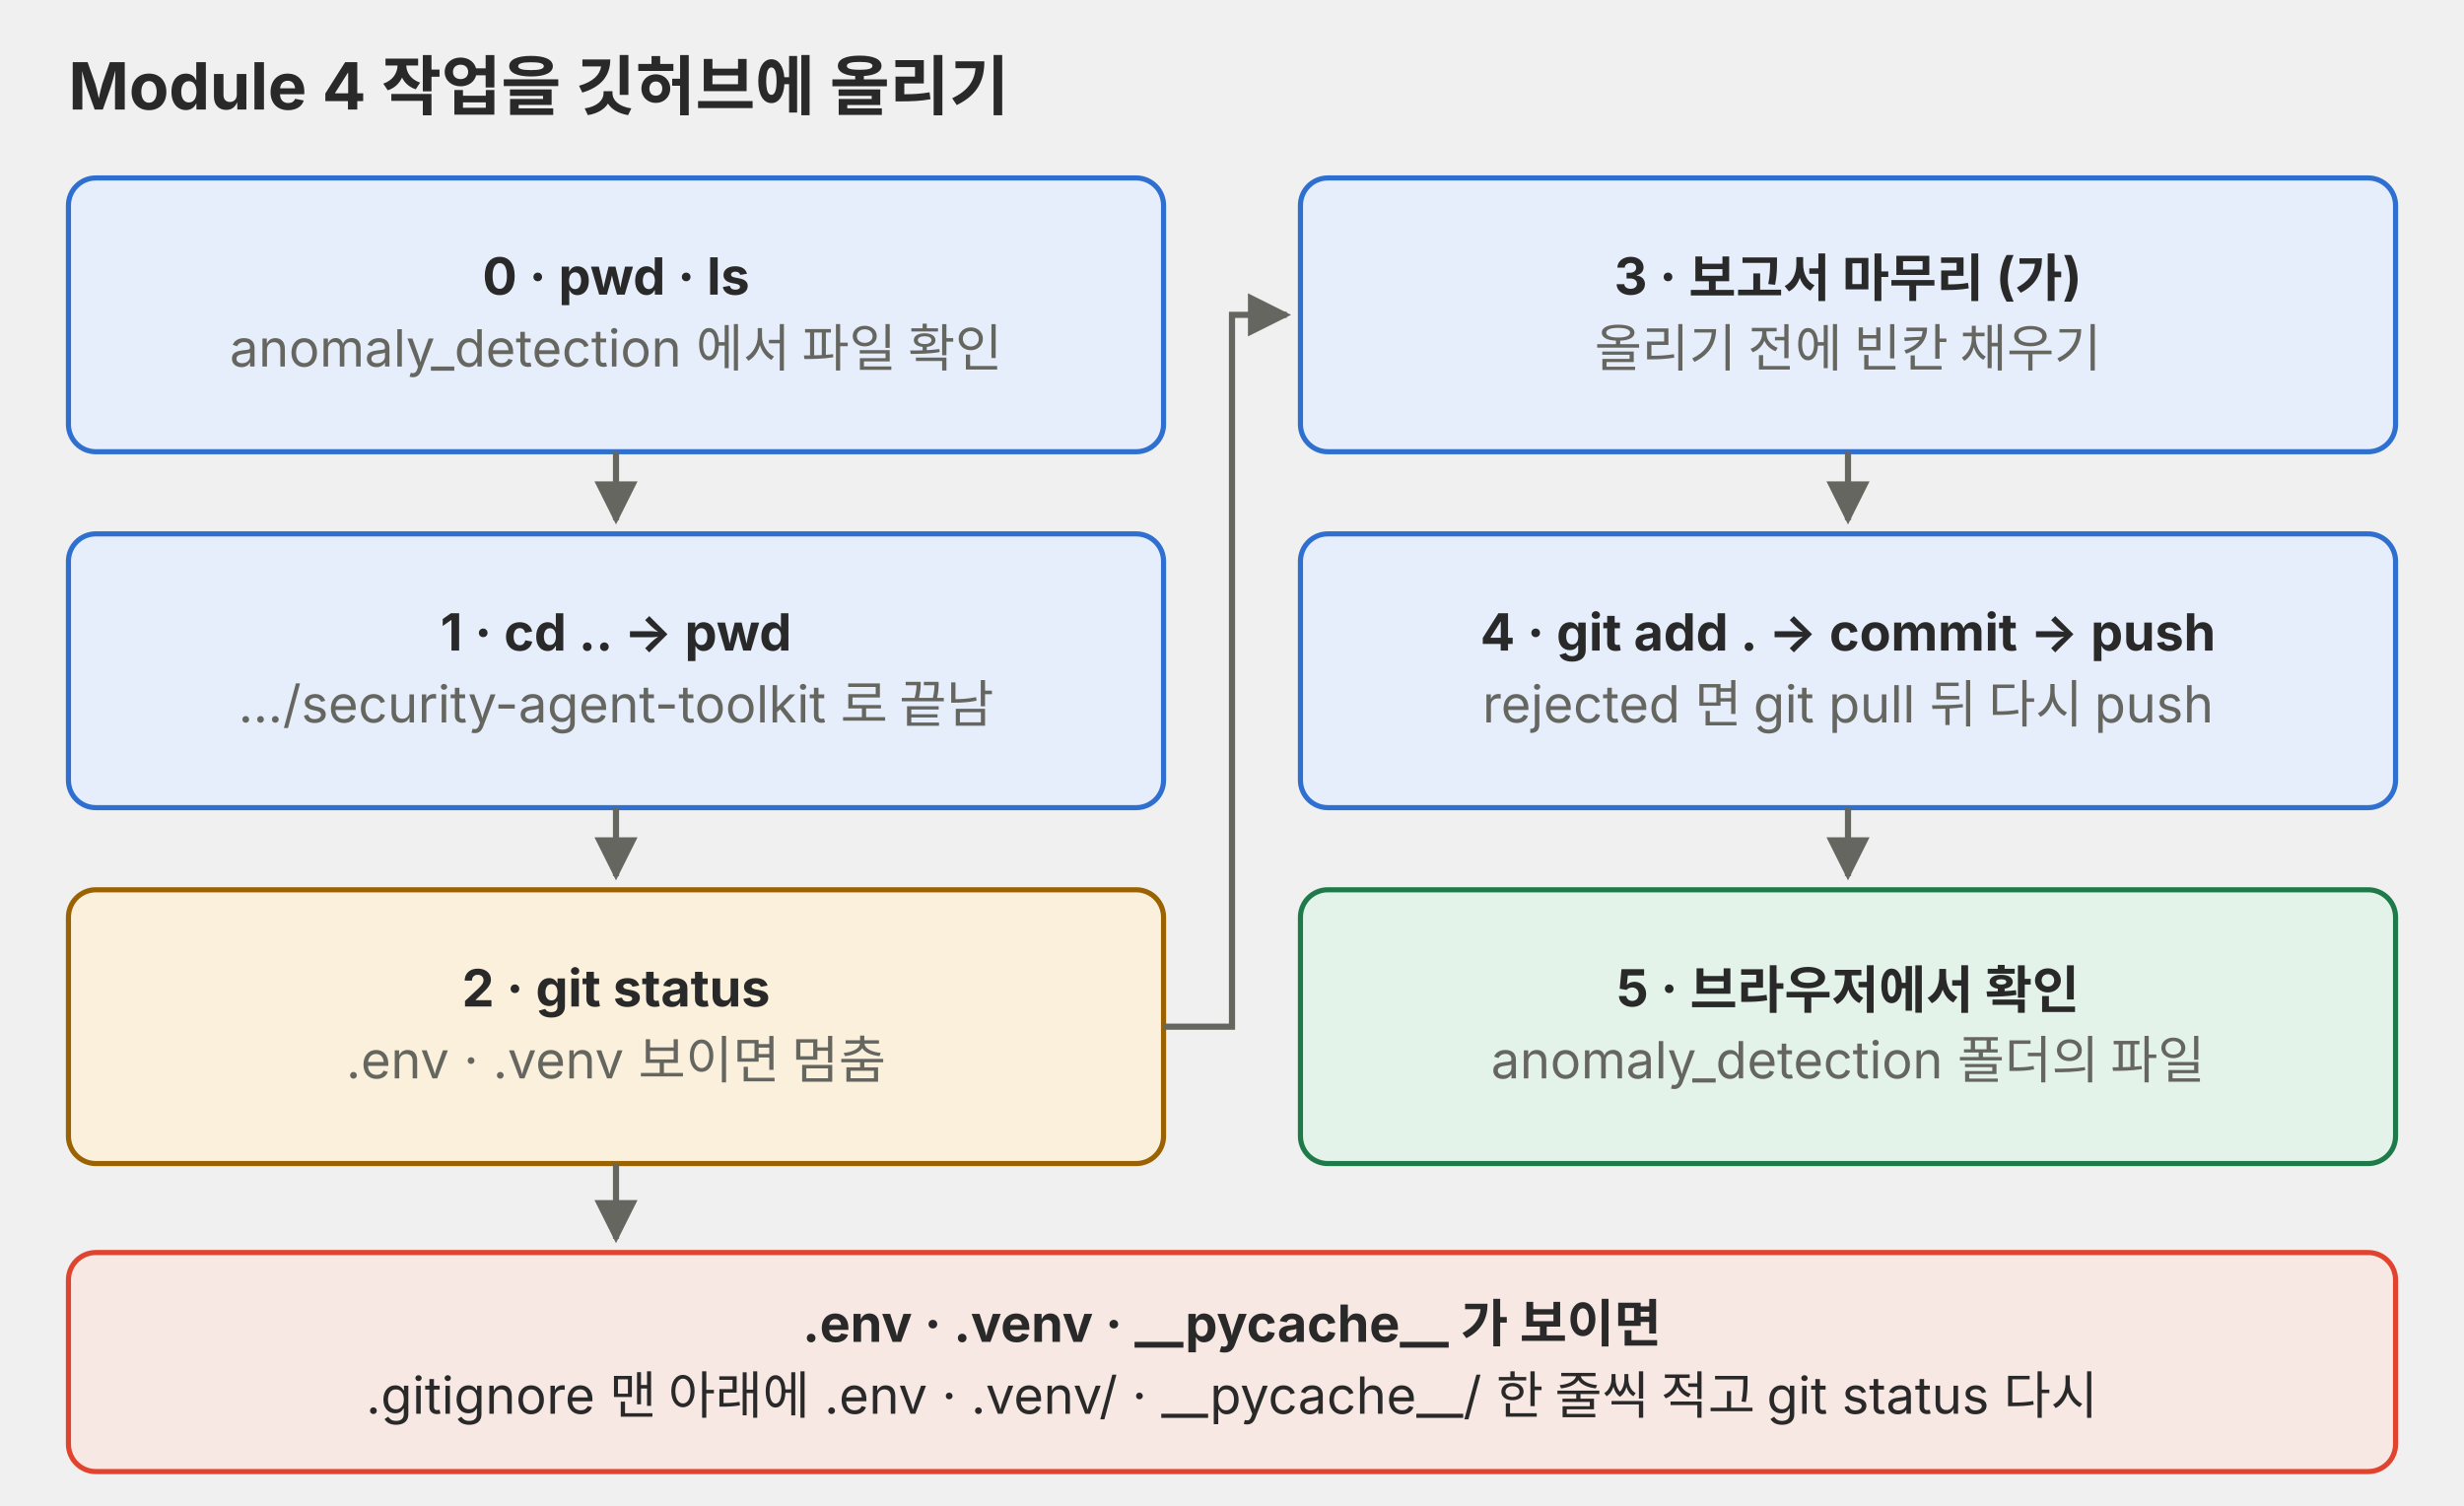
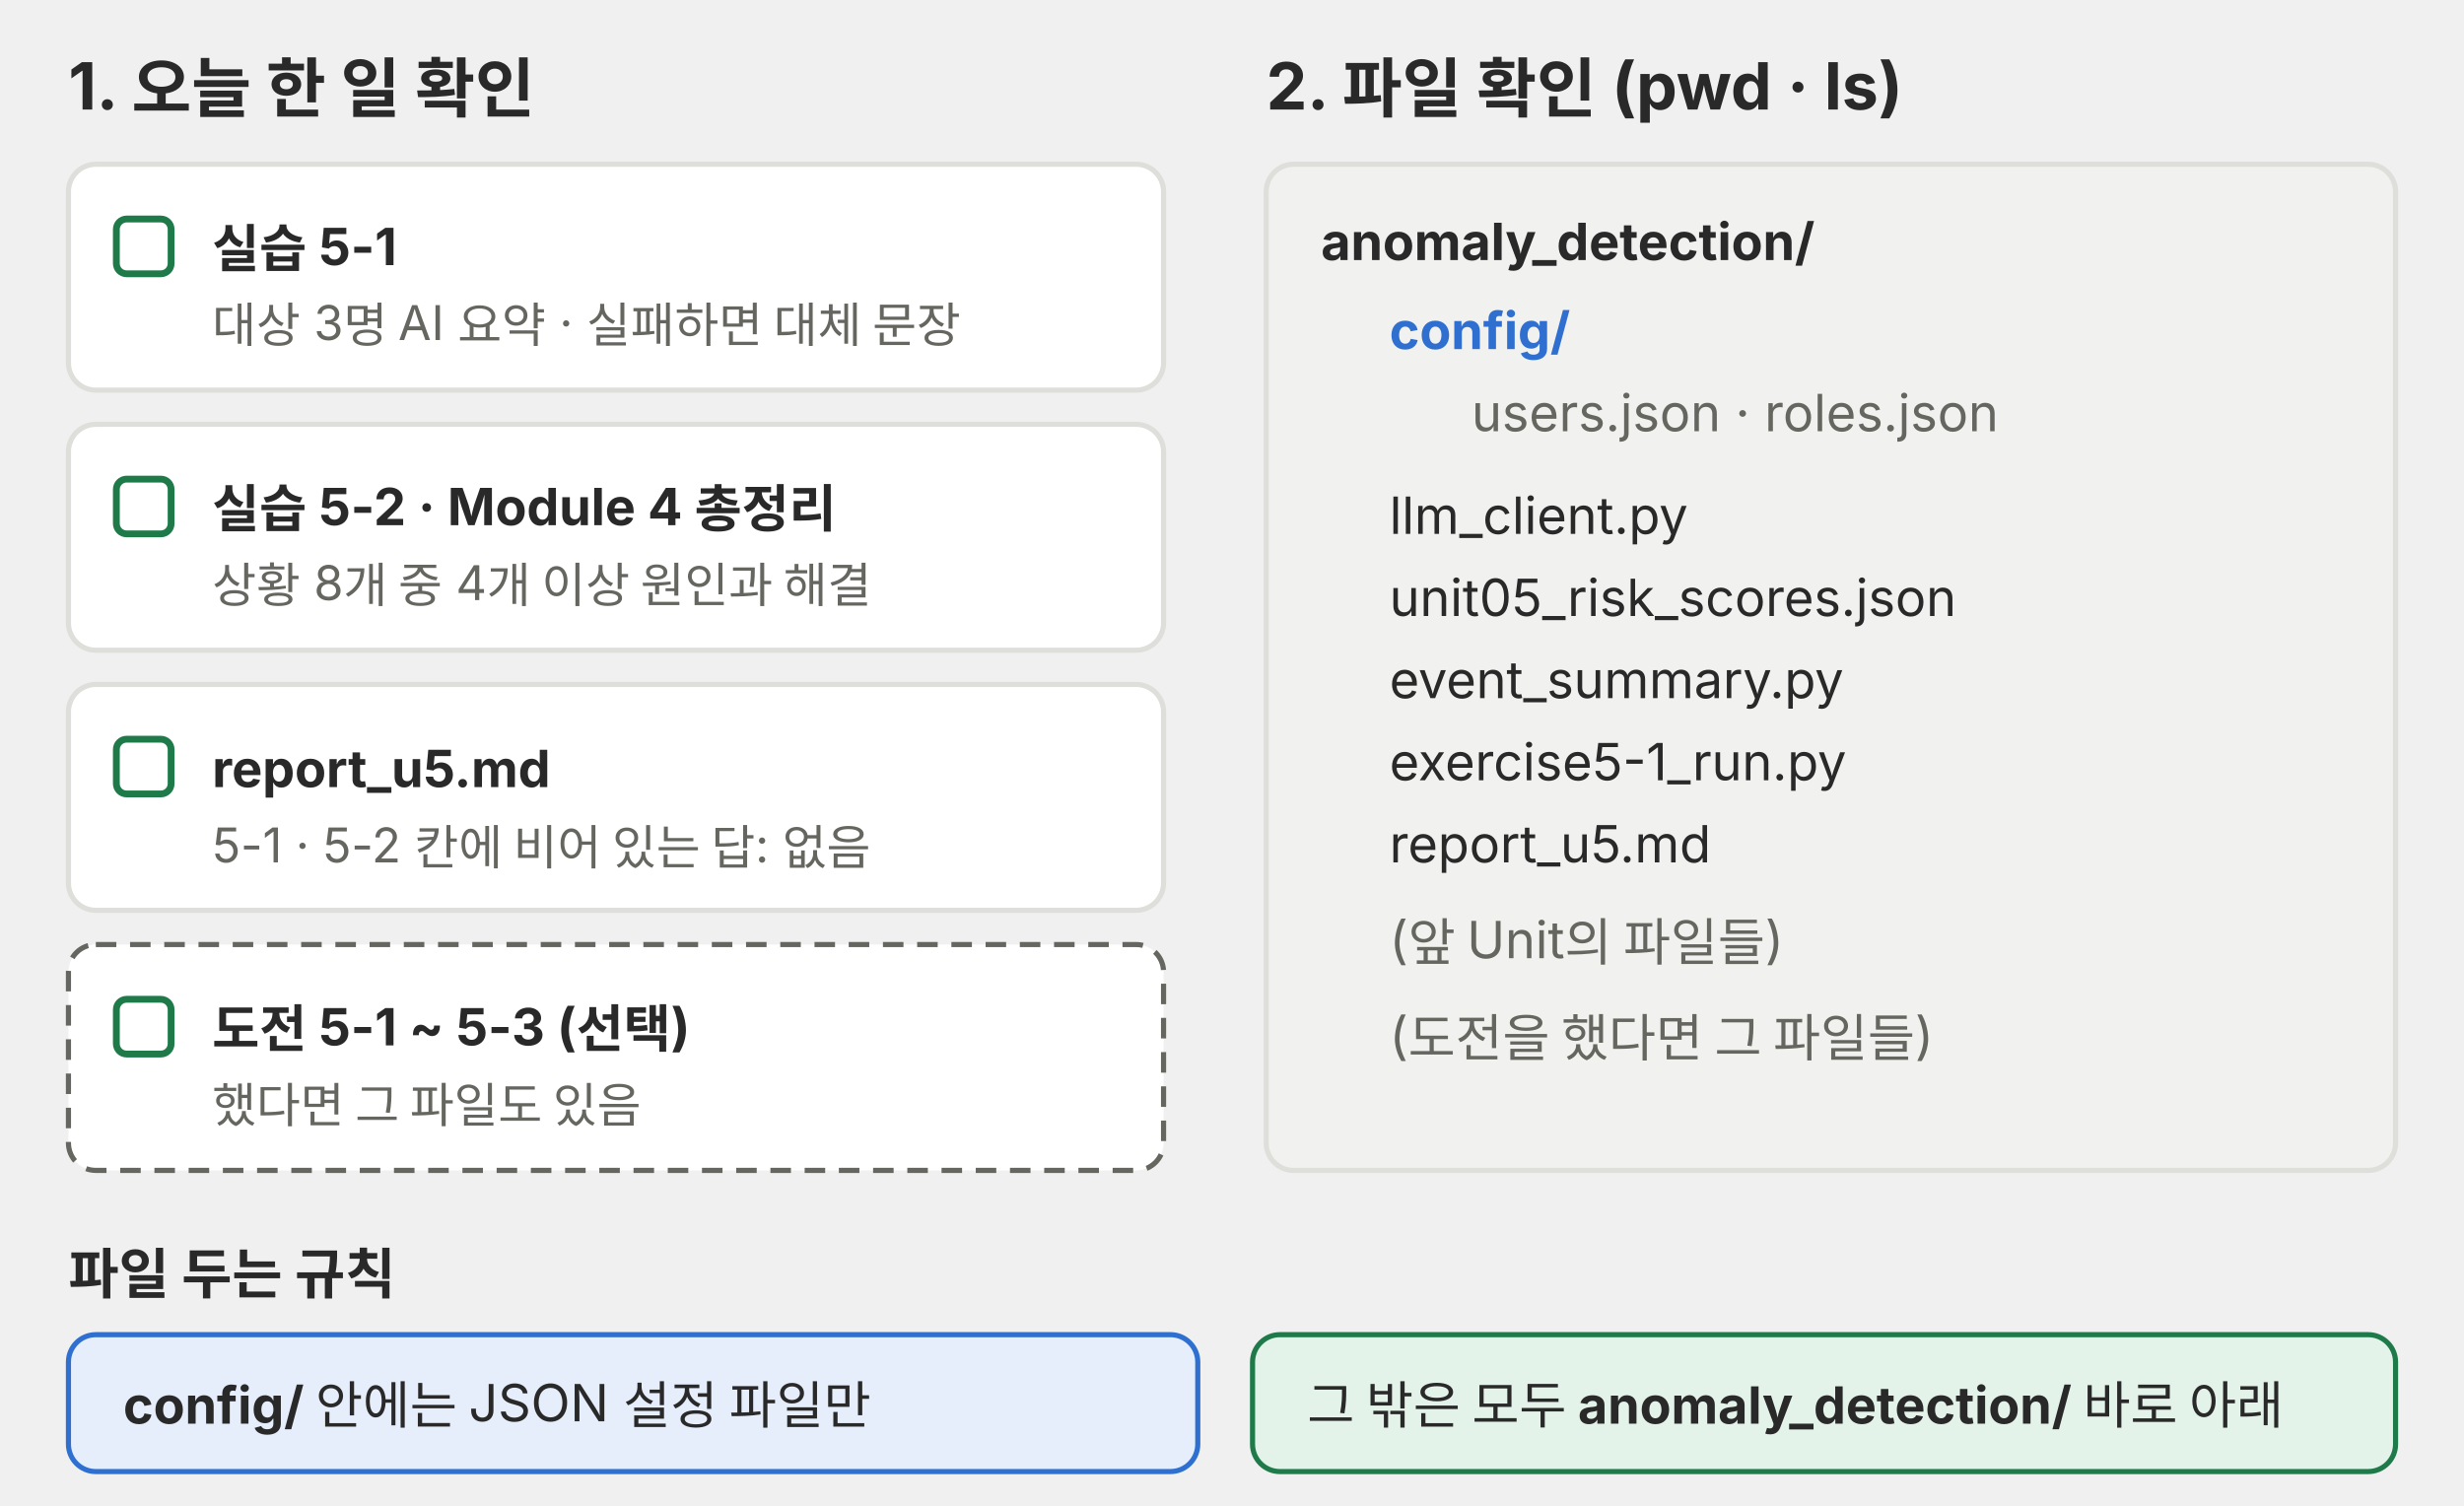
<svg xmlns="http://www.w3.org/2000/svg" viewBox="0 0 720 440" role="img">
-   <defs>
-     <marker id="a-p06" viewBox="0 0 10 10" refX="9" refY="5" markerWidth="7" markerHeight="7" orient="auto-start-reverse">
-       <path d="M0,0 L10,5 L0,10 z" fill="#666660" />
-     </marker>
-   </defs>
  <g font-family="Pretendard, 'Noto Sans KR', -apple-system, 'Segoe UI', sans-serif">
-     <text x="20" y="32" font-size="19" fill="#292929" font-weight="700">Module 4 작업을 깃허브에 올리기</text>
-     <rect x="20" y="52" width="320" height="80" rx="8" fill="#e6eefb" stroke="#2f6fd0" stroke-width="1.5" />
-     <text x="180" y="86.1" font-size="15" fill="#292929" text-anchor="middle" font-weight="700">0 · pwd · ls</text>
-     <text x="180" y="107.1" font-size="15" fill="#666660" text-anchor="middle">anomaly_detection 에서 파일 확인</text>
-     <polyline points="180,132 180,152" fill="none" stroke="#666660" stroke-width="1.8" marker-end="url(#a-p06)" />
-     <rect x="20" y="156" width="320" height="80" rx="8" fill="#e6eefb" stroke="#2f6fd0" stroke-width="1.5" />
-     <text x="180" y="190.1" font-size="15" fill="#292929" text-anchor="middle" font-weight="700">1 · cd .. → pwd</text>
-     <text x="180" y="211.1" font-size="15" fill="#666660" text-anchor="middle">…/security-agent-toolkit 로 끝남</text>
-     <polyline points="180,236 180,256" fill="none" stroke="#666660" stroke-width="1.8" marker-end="url(#a-p06)" />
-     <rect x="20" y="260" width="320" height="80" rx="8" fill="#fbf0dc" stroke="#9a6200" stroke-width="1.5" />
-     <text x="180" y="294.1" font-size="15" fill="#292929" text-anchor="middle" font-weight="700">2 · git status</text>
-     <text x="180" y="315.1" font-size="15" fill="#666660" text-anchor="middle">.env · .venv 보이면 멈춤</text>
-     <rect x="380" y="52" width="320" height="80" rx="8" fill="#e6eefb" stroke="#2f6fd0" stroke-width="1.5" />
-     <text x="540" y="86.1" font-size="15" fill="#292929" text-anchor="middle" font-weight="700">3 · 보고서 마무리 (가)</text>
-     <text x="540" y="107.1" font-size="15" fill="#666660" text-anchor="middle">올리기 전에 빈칸 채우기</text>
-     <polyline points="540,132 540,152" fill="none" stroke="#666660" stroke-width="1.8" marker-end="url(#a-p06)" />
-     <rect x="380" y="156" width="320" height="80" rx="8" fill="#e6eefb" stroke="#2f6fd0" stroke-width="1.5" />
-     <text x="540" y="190.1" font-size="15" fill="#292929" text-anchor="middle" font-weight="700">4 · git add . → commit → push</text>
-     <text x="540" y="211.1" font-size="15" fill="#666660" text-anchor="middle">rejected 면 git pull 뒤 다시 push</text>
-     <polyline points="540,236 540,256" fill="none" stroke="#666660" stroke-width="1.8" marker-end="url(#a-p06)" />
-     <rect x="380" y="260" width="320" height="80" rx="8" fill="#e4f3ea" stroke="#1f7a4a" stroke-width="1.5" />
-     <text x="540" y="294.1" font-size="15" fill="#292929" text-anchor="middle" font-weight="700">5 · 브라우저에서 확인</text>
-     <text x="540" y="315.1" font-size="15" fill="#666660" text-anchor="middle">anomaly_detection 폴더의 파일</text>
-     <polyline points="340,300 360,300 360,92 376,92" fill="none" stroke="#666660" stroke-width="1.8" marker-end="url(#a-p06)" />
-     <rect x="20" y="366" width="680" height="64" rx="8" fill="#f8e8e3" stroke="#e0442e" stroke-width="1.5" />
-     <text x="360" y="392.1" font-size="15" fill="#292929" text-anchor="middle" font-weight="700">.env · .venv · __pycache__ 가 보이면</text>
-     <text x="360" y="413.1" font-size="15" fill="#292929" text-anchor="middle">.gitignore 맨 아래에 .env · .venv/ · __pycache__/ 한 줄씩 적고 git status 다시</text>
-     <polyline points="180,340 180,362" fill="none" stroke="#666660" stroke-width="1.8" marker-end="url(#a-p06)" />
+     <text x="20" y="32" font-size="19" fill="#292929" font-weight="700">1. 오늘 한 일 확인</text>
+     <g fill="#ffffff" stroke="#dededb" stroke-width="1.5">
+       <rect x="20" y="48" width="320" height="66" rx="8" />
+       <rect x="20" y="124" width="320" height="66" rx="8" />
+       <rect x="20" y="200" width="320" height="66" rx="8" />
+     </g>
+     <rect x="20" y="276" width="320" height="66" rx="8" fill="#ffffff" stroke="#666660" stroke-width="1.5" stroke-dasharray="6 4" />
+     <g fill="#ffffff" stroke="#1f7a4a" stroke-width="2">
+       <rect x="34" y="64" width="16" height="16" rx="3" />
+       <rect x="34" y="140" width="16" height="16" rx="3" />
+       <rect x="34" y="216" width="16" height="16" rx="3" />
+       <rect x="34" y="292" width="16" height="16" rx="3" />
+     </g>
+     <text font-size="15" fill="#292929">
+       <tspan x="62" y="78" font-weight="700">실습 5-1</tspan>
+       <tspan x="62" y="100" font-size="14" fill="#666660">대상 3명 AI 요약 · 실패하면 대체 문장</tspan>
+       <tspan x="62" y="154" font-weight="700">실습 5-2 · Module 4 총정리</tspan>
+       <tspan x="62" y="176" font-size="14" fill="#666660">상황 8개 중 4개 이상 원인과 해결</tspan>
+       <tspan x="62" y="230" font-weight="700">report_u5.md</tspan>
+       <tspan x="62" y="252" font-size="14" fill="#666660">5-1 · 5-2 칸에 비어 있는 답: 없음</tspan>
+       <tspan x="62" y="306" font-weight="700">도전 5-1 ~ 5-3 (선택)</tspan>
+       <tspan x="62" y="328" font-size="14" fill="#666660">했다면 그 파일도 있음</tspan>
+     </text>
+     <text x="370" y="32" font-size="19" fill="#292929" font-weight="700">2. 파일 확인 (pwd · ls)</text>
+     <rect x="370" y="48" width="330" height="294" rx="8" fill="#f1f1ef" stroke="#dededb" stroke-width="1.5" />
+     <text font-size="15" fill="#292929">
+       <tspan x="386" y="76" font-weight="700">anomaly_detection/</tspan>
+       <tspan x="406" y="102" fill="#2f6fd0" font-weight="700">config/</tspan>
+       <tspan x="430" y="126" fill="#666660">users.json · roles.json</tspan>
+       <tspan x="406" y="156">llm_client.py</tspan>
+       <tspan x="406" y="180">unit05_risk_scores.json</tspan>
+       <tspan x="406" y="204">event_summary.py</tspan>
+       <tspan x="406" y="228">exercise5-1_run.py</tspan>
+       <tspan x="406" y="252">report_u5.md</tspan>
+       <tspan x="406" y="280" fill="#666660">(앞 Unit의 파일들)</tspan>
+       <tspan x="406" y="308" fill="#666660">(도전을 했다면 그 파일들)</tspan>
+     </text>
+     <text x="20" y="378" font-size="16" fill="#292929" font-weight="700">파일 두는 규칙</text>
+     <rect x="20" y="390" width="330" height="40" rx="8" fill="#e6eefb" stroke="#2f6fd0" stroke-width="1.5" />
+     <text x="36" y="416" font-size="15" fill="#292929">
+       <tspan font-weight="700">config/</tspan> 안에는 JSON 설정 파일만</text>
+     <rect x="366" y="390" width="334" height="40" rx="8" fill="#e4f3ea" stroke="#1f7a4a" stroke-width="1.5" />
+     <text x="382" y="416" font-size="15" fill="#292929">그 밖은 모두 <tspan font-weight="700">anomaly_detection/</tspan> 바로 아래</text>
  </g>
</svg>
